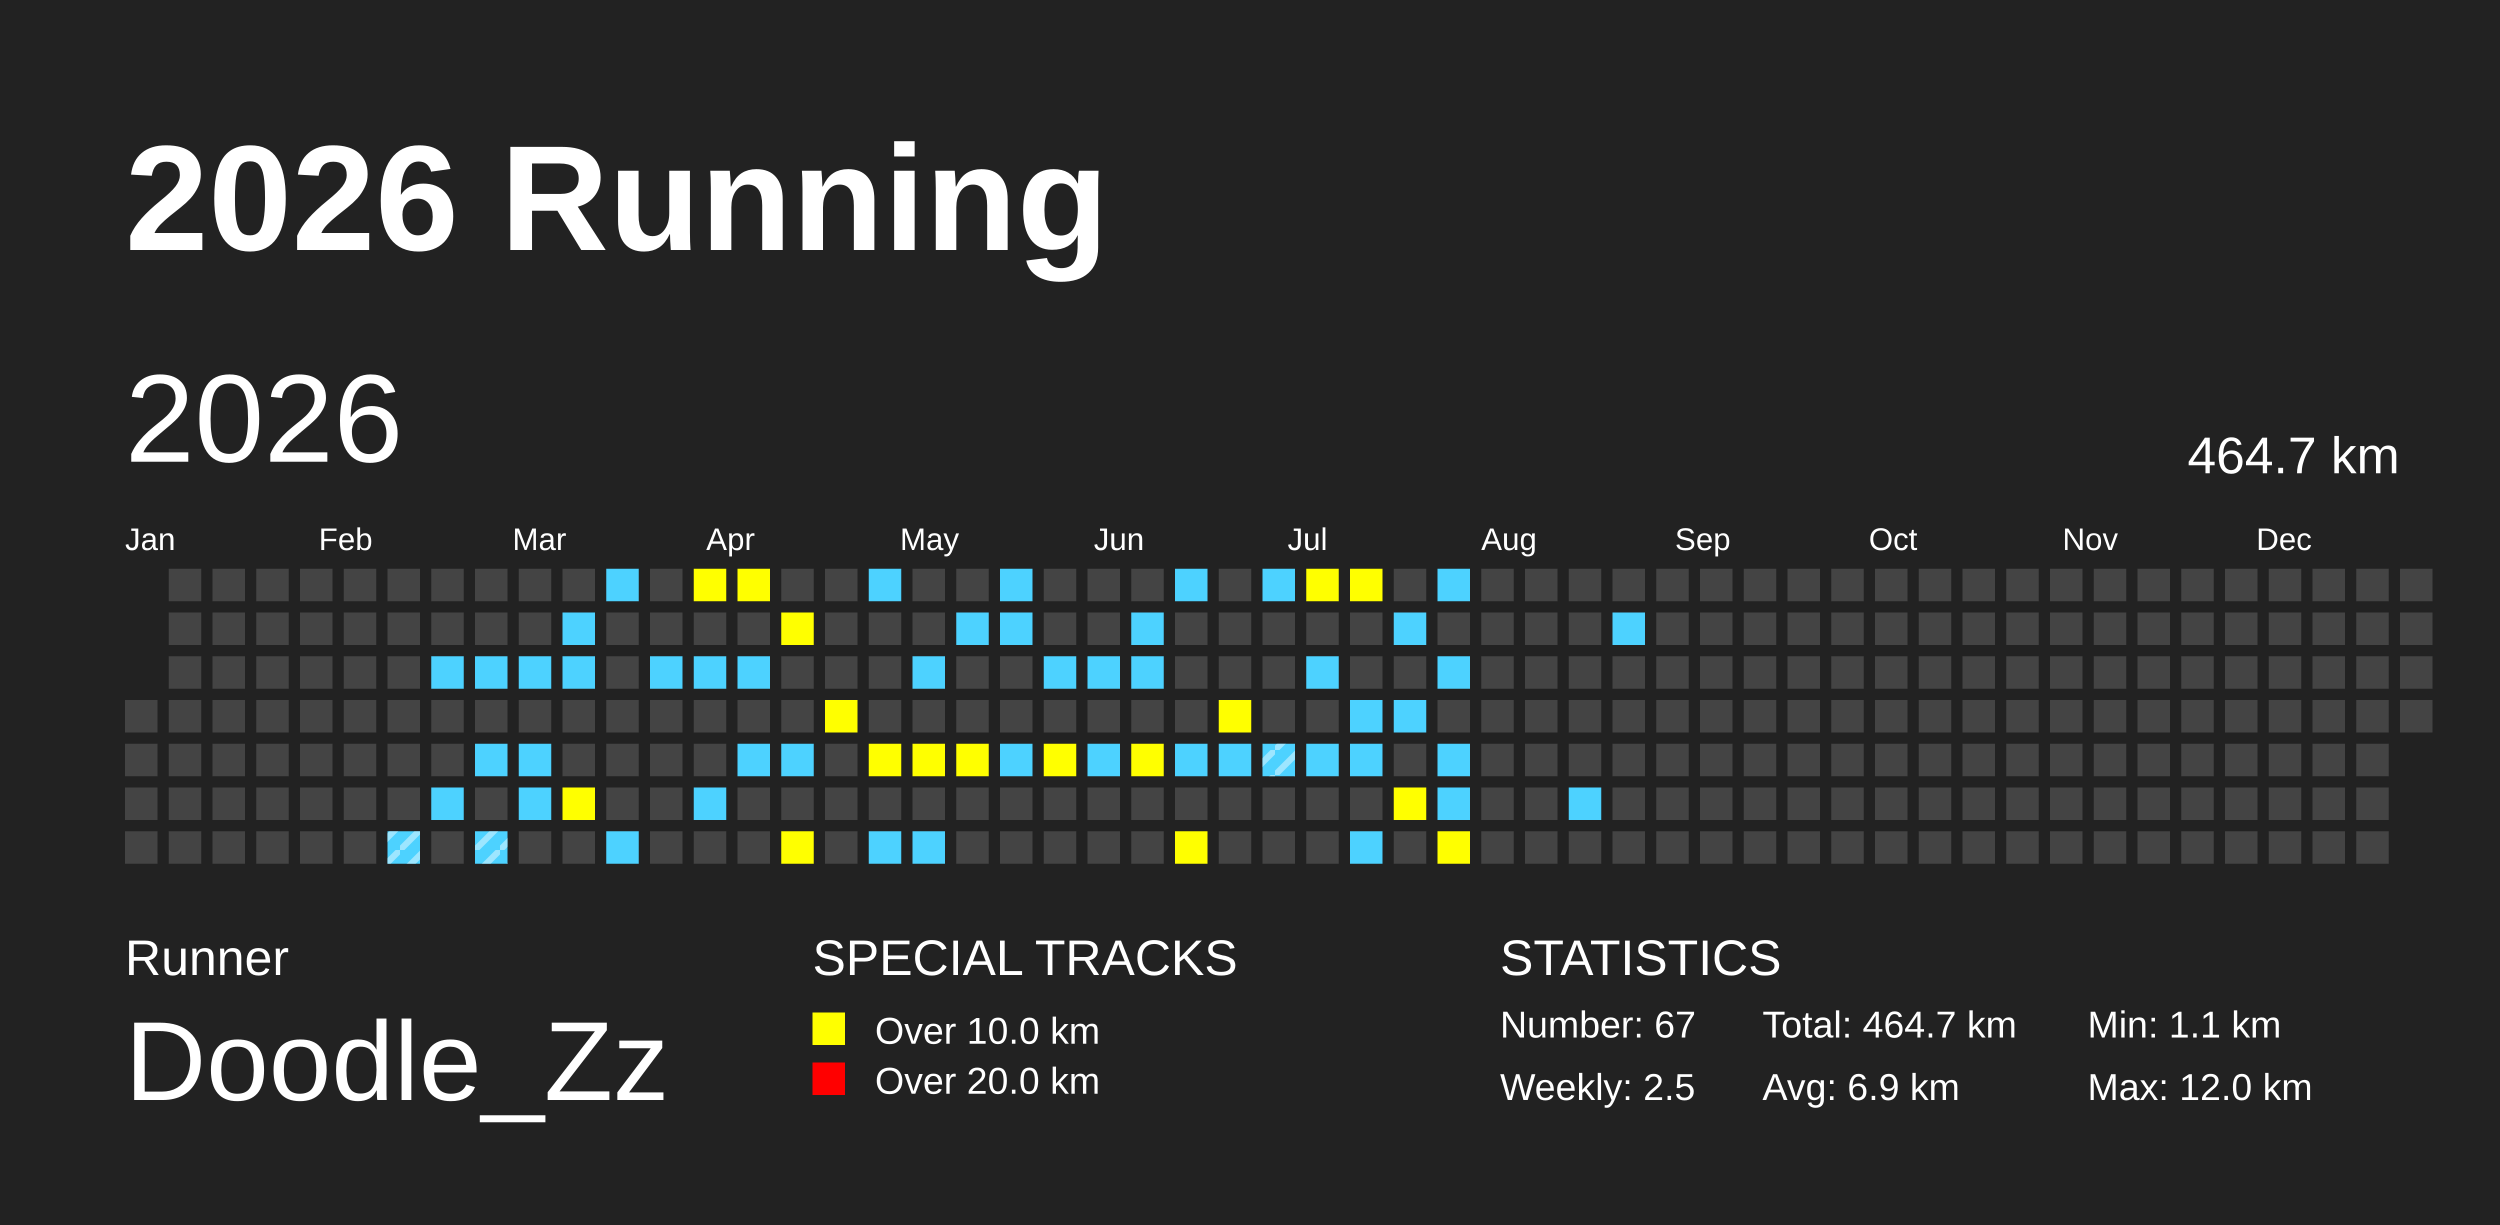
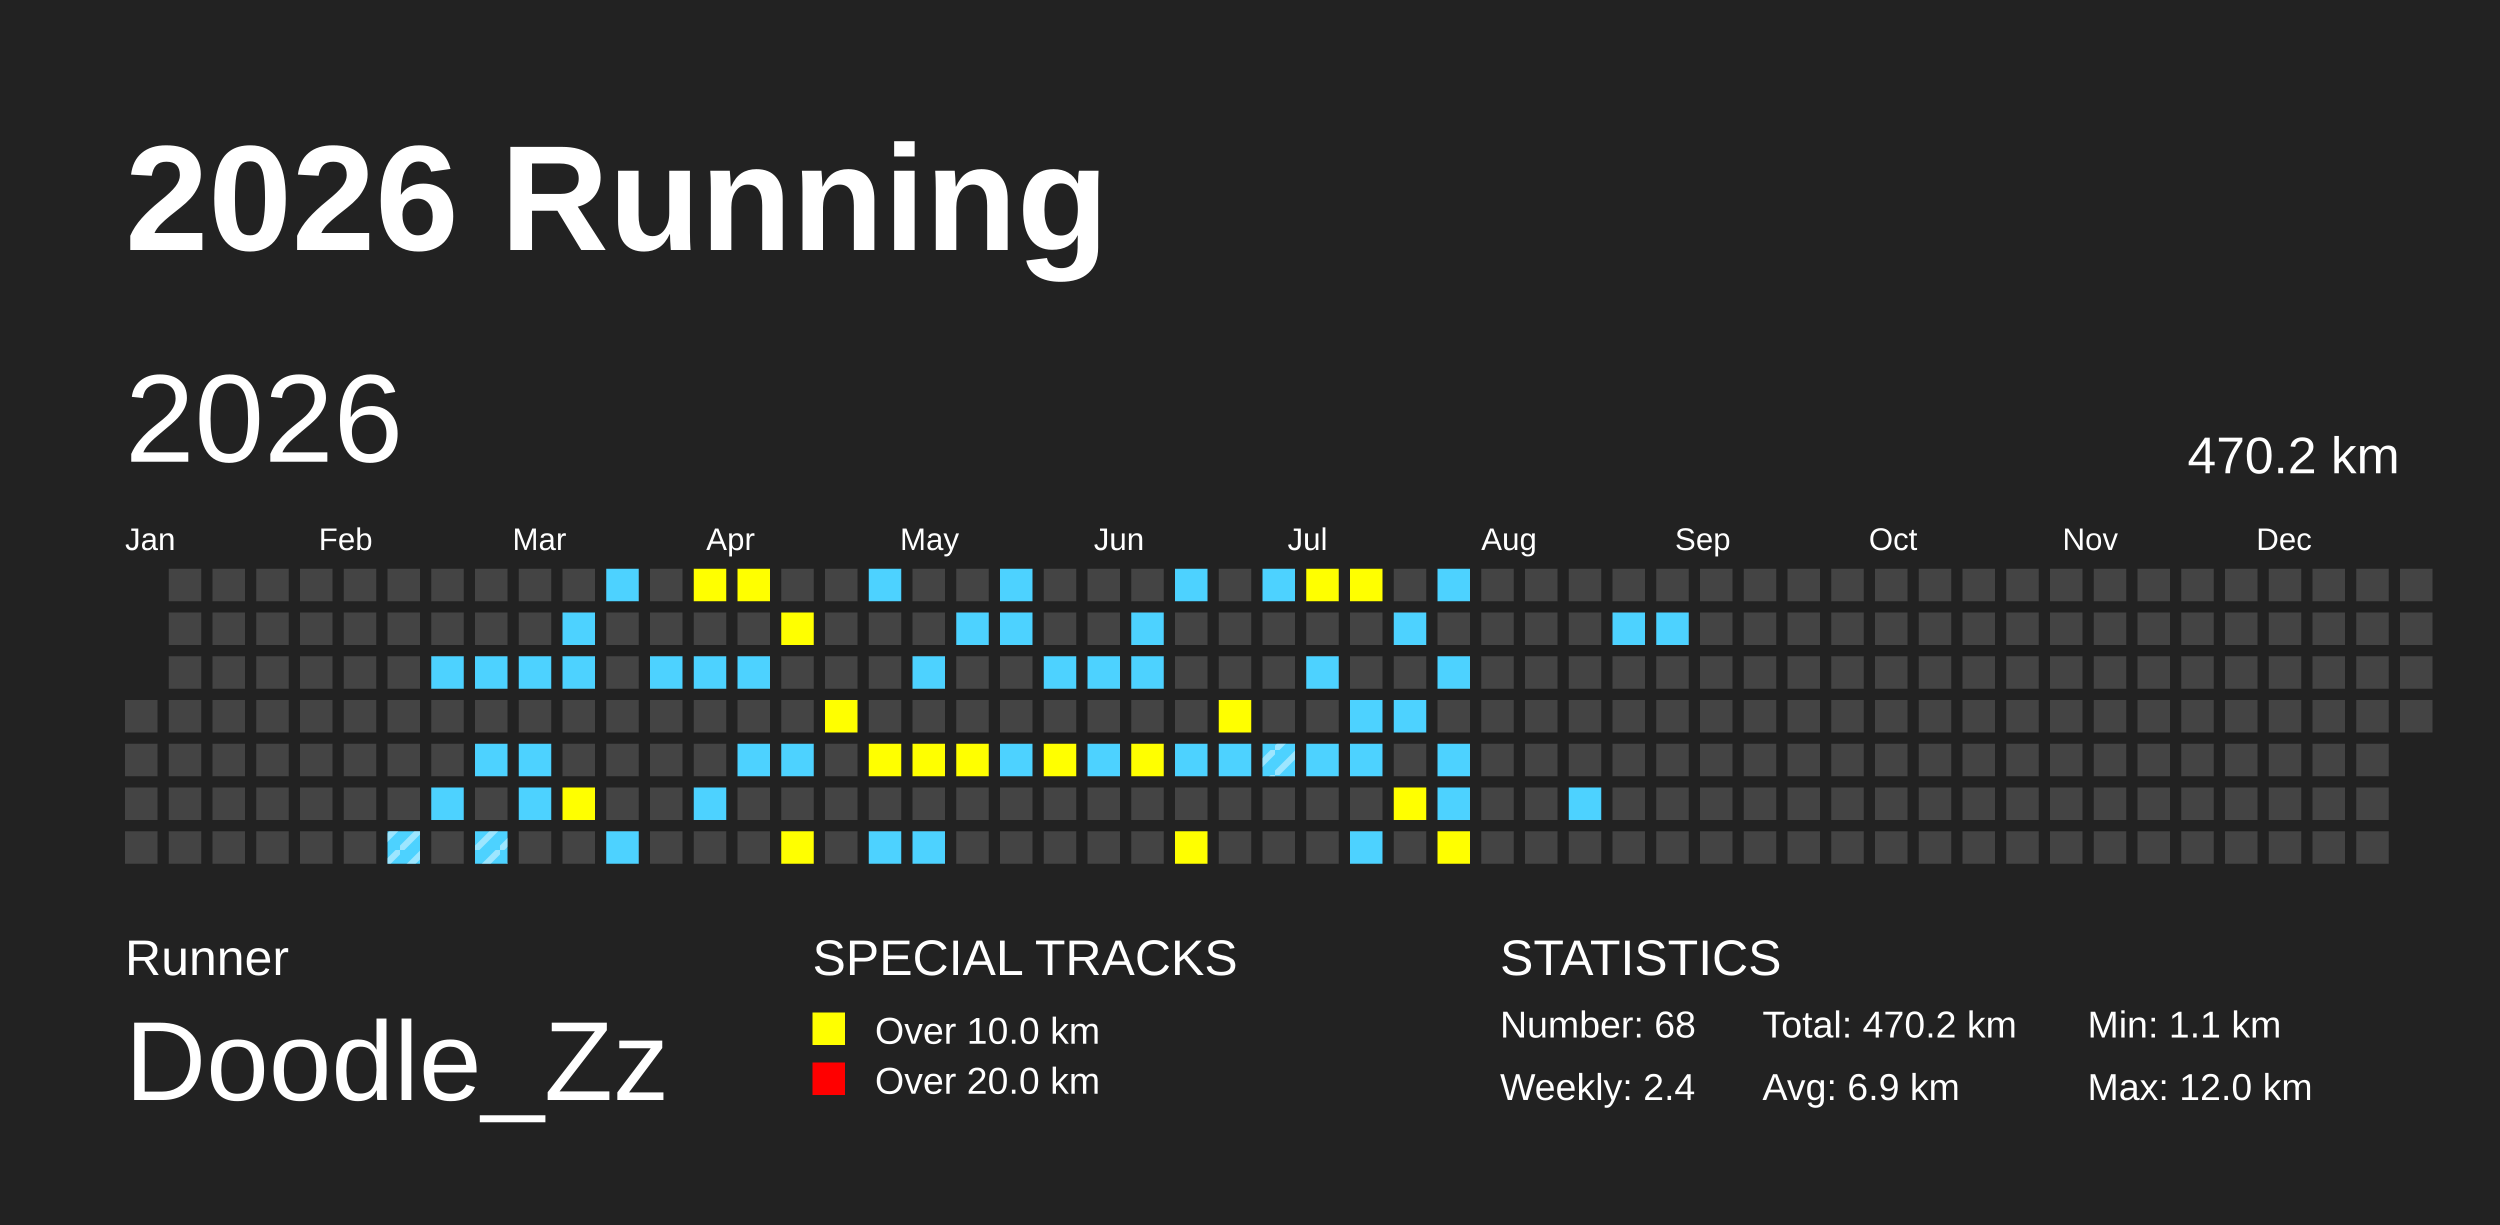
<svg xmlns="http://www.w3.org/2000/svg" baseProfile="full" height="98mm" version="1.1" viewBox="0,0,200,98" width="200mm">
  <defs>
    <pattern height="2" id="indoor-stripe" patternUnits="userSpaceOnUse" width="2">
      <line stroke="white" stroke-opacity="0.45" stroke-width="0.5" x1="0" x2="2" y1="2" y2="0" />
    </pattern>
  </defs>
  <rect fill="#222222" height="98" width="200" x="0" y="0" />
  <text fill="#FFFFFF" style="font-size:12px; font-family:Arial; font-weight:bold;" x="10" y="20">2026 Running</text>
  <text fill="#FFFFFF" style="font-size:4px; font-family:Arial" x="10" y="78">Runner</text>
  <text fill="#FFFFFF" style="font-size:9px; font-family:Arial" x="10" y="88">Doodle_Zz</text>
  <text fill="#FFFFFF" style="font-size:4px; font-family:Arial" x="65" y="78">SPECIAL TRACKS</text>
  <rect fill="yellow" height="2.6" width="2.6" x="65" y="81" />
  <text fill="#FFFFFF" style="font-size:3px; font-family:Arial" x="70" y="83.5">Over 10.0 km</text>
  <rect fill="red" height="2.6" width="2.6" x="65" y="85" />
  <text fill="#FFFFFF" style="font-size:3px; font-family:Arial" x="70" y="87.5">Over 20.0 km</text>
  <text fill="#FFFFFF" style="font-size:4px; font-family:Arial" x="120" y="78">STATISTICS</text>
-   <text fill="#FFFFFF" style="font-size:3px; font-family:Arial" x="120" y="83">Number: 67</text>
-   <text fill="#FFFFFF" style="font-size:3px; font-family:Arial" x="120" y="88">Weekly: 2.5</text>
-   <text fill="#FFFFFF" style="font-size:3px; font-family:Arial" x="141" y="83">Total: 464.7 km</text>
+   <text fill="#FFFFFF" style="font-size:3px; font-family:Arial" x="120" y="83">Number: 68</text>
+   <text fill="#FFFFFF" style="font-size:3px; font-family:Arial" x="120" y="88">Weekly: 2.4</text>
+   <text fill="#FFFFFF" style="font-size:3px; font-family:Arial" x="141" y="83">Total: 470.2 km</text>
  <text fill="#FFFFFF" style="font-size:3px; font-family:Arial" x="141" y="88">Avg: 6.9 km</text>
  <text fill="#FFFFFF" style="font-size:3px; font-family:Arial" x="167" y="83">Min: 1.1 km</text>
  <text fill="#FFFFFF" style="font-size:3px; font-family:Arial" x="167" y="88">Max: 12.0 km</text>
  <text dominant-baseline="hanging" fill="#FFFFFF" style="font-size:10.0px; font-family:Arial;" x="10" y="30">2026</text>
-   <text dominant-baseline="hanging" fill="#FFFFFF" style="font-size:4.125px; font-family:Arial;" x="175" y="35">464.7 km</text>
+   <text dominant-baseline="hanging" fill="#FFFFFF" style="font-size:4.125px; font-family:Arial;" x="175" y="35">470.2 km</text>
  <text fill="#FFFFFF" style="font-size:2.5px; font-family:Arial" x="10.0" y="44">Jan</text>
  <text fill="#FFFFFF" style="font-size:2.5px; font-family:Arial" x="25.5" y="44">Feb</text>
  <text fill="#FFFFFF" style="font-size:2.5px; font-family:Arial" x="41.0" y="44">Mar</text>
  <text fill="#FFFFFF" style="font-size:2.5px; font-family:Arial" x="56.5" y="44">Apr</text>
  <text fill="#FFFFFF" style="font-size:2.5px; font-family:Arial" x="72.0" y="44">May</text>
  <text fill="#FFFFFF" style="font-size:2.5px; font-family:Arial" x="87.5" y="44">Jun</text>
  <text fill="#FFFFFF" style="font-size:2.5px; font-family:Arial" x="103.0" y="44">Jul</text>
  <text fill="#FFFFFF" style="font-size:2.5px; font-family:Arial" x="118.5" y="44">Aug</text>
  <text fill="#FFFFFF" style="font-size:2.5px; font-family:Arial" x="134.0" y="44">Sep</text>
  <text fill="#FFFFFF" style="font-size:2.5px; font-family:Arial" x="149.5" y="44">Oct</text>
  <text fill="#FFFFFF" style="font-size:2.5px; font-family:Arial" x="165.0" y="44">Nov</text>
  <text fill="#FFFFFF" style="font-size:2.5px; font-family:Arial" x="180.5" y="44">Dec</text>
  <rect fill="#444444" height="2.6" width="2.6" x="10.0" y="56.0" />
  <rect fill="#444444" height="2.6" width="2.6" x="10.0" y="59.5" />
  <rect fill="#444444" height="2.6" width="2.6" x="10.0" y="63.0" />
  <rect fill="#444444" height="2.6" width="2.6" x="10.0" y="66.5" />
  <rect fill="#444444" height="2.6" width="2.6" x="13.5" y="45.5" />
  <rect fill="#444444" height="2.6" width="2.6" x="13.5" y="49.0" />
  <rect fill="#444444" height="2.6" width="2.6" x="13.5" y="52.5" />
  <rect fill="#444444" height="2.6" width="2.6" x="13.5" y="56.0" />
  <rect fill="#444444" height="2.6" width="2.6" x="13.5" y="59.5" />
  <rect fill="#444444" height="2.6" width="2.6" x="13.5" y="63.0" />
  <rect fill="#444444" height="2.6" width="2.6" x="13.5" y="66.5" />
  <rect fill="#444444" height="2.6" width="2.6" x="17.0" y="45.5" />
  <rect fill="#444444" height="2.6" width="2.6" x="17.0" y="49.0" />
  <rect fill="#444444" height="2.6" width="2.6" x="17.0" y="52.5" />
  <rect fill="#444444" height="2.6" width="2.6" x="17.0" y="56.0" />
  <rect fill="#444444" height="2.6" width="2.6" x="17.0" y="59.5" />
  <rect fill="#444444" height="2.6" width="2.6" x="17.0" y="63.0" />
  <rect fill="#444444" height="2.6" width="2.6" x="17.0" y="66.5" />
  <rect fill="#444444" height="2.6" width="2.6" x="20.5" y="45.5" />
  <rect fill="#444444" height="2.6" width="2.6" x="20.5" y="49.0" />
  <rect fill="#444444" height="2.6" width="2.6" x="20.5" y="52.5" />
  <rect fill="#444444" height="2.6" width="2.6" x="20.5" y="56.0" />
  <rect fill="#444444" height="2.6" width="2.6" x="20.5" y="59.5" />
  <rect fill="#444444" height="2.6" width="2.6" x="20.5" y="63.0" />
  <rect fill="#444444" height="2.6" width="2.6" x="20.5" y="66.5" />
  <rect fill="#444444" height="2.6" width="2.6" x="24.0" y="45.5" />
  <rect fill="#444444" height="2.6" width="2.6" x="24.0" y="49.0" />
  <rect fill="#444444" height="2.6" width="2.6" x="24.0" y="52.5" />
  <rect fill="#444444" height="2.6" width="2.6" x="24.0" y="56.0" />
  <rect fill="#444444" height="2.6" width="2.6" x="24.0" y="59.5" />
  <rect fill="#444444" height="2.6" width="2.6" x="24.0" y="63.0" />
  <rect fill="#444444" height="2.6" width="2.6" x="24.0" y="66.5" />
  <rect fill="#444444" height="2.6" width="2.6" x="27.5" y="45.5" />
  <rect fill="#444444" height="2.6" width="2.6" x="27.5" y="49.0" />
  <rect fill="#444444" height="2.6" width="2.6" x="27.5" y="52.5" />
  <rect fill="#444444" height="2.6" width="2.6" x="27.5" y="56.0" />
  <rect fill="#444444" height="2.6" width="2.6" x="27.5" y="59.5" />
  <rect fill="#444444" height="2.6" width="2.6" x="27.5" y="63.0" />
  <rect fill="#444444" height="2.6" width="2.6" x="27.5" y="66.5" />
  <rect fill="#444444" height="2.6" width="2.6" x="31.0" y="45.5" />
  <rect fill="#444444" height="2.6" width="2.6" x="31.0" y="49.0" />
  <rect fill="#444444" height="2.6" width="2.6" x="31.0" y="52.5" />
  <rect fill="#444444" height="2.6" width="2.6" x="31.0" y="56.0" />
  <rect fill="#444444" height="2.6" width="2.6" x="31.0" y="59.5" />
  <rect fill="#444444" height="2.6" width="2.6" x="31.0" y="63.0" />
  <rect fill="#4DD2FF" height="2.6" width="2.6" x="31.0" y="66.5" />
  <rect fill="url(#indoor-stripe)" height="2.6" style="pointer-events: none;" width="2.6" x="31.0" y="66.5" />
  <rect fill="#444444" height="2.6" width="2.6" x="34.5" y="45.5" />
  <rect fill="#444444" height="2.6" width="2.6" x="34.5" y="49.0" />
  <rect fill="#4DD2FF" height="2.6" width="2.6" x="34.5" y="52.5" />
  <rect fill="#444444" height="2.6" width="2.6" x="34.5" y="56.0" />
  <rect fill="#444444" height="2.6" width="2.6" x="34.5" y="59.5" />
  <rect fill="#4DD2FF" height="2.6" width="2.6" x="34.5" y="63.0" />
  <rect fill="#444444" height="2.6" width="2.6" x="34.5" y="66.5" />
  <rect fill="#444444" height="2.6" width="2.6" x="38.0" y="45.5" />
  <rect fill="#444444" height="2.6" width="2.6" x="38.0" y="49.0" />
  <rect fill="#4DD2FF" height="2.6" width="2.6" x="38.0" y="52.5" />
  <rect fill="#444444" height="2.6" width="2.6" x="38.0" y="56.0" />
  <rect fill="#4DD2FF" height="2.6" width="2.6" x="38.0" y="59.5" />
  <rect fill="#444444" height="2.6" width="2.6" x="38.0" y="63.0" />
  <rect fill="#4DD2FF" height="2.6" width="2.6" x="38.0" y="66.5" />
  <rect fill="url(#indoor-stripe)" height="2.6" style="pointer-events: none;" width="2.6" x="38.0" y="66.5" />
  <rect fill="#444444" height="2.6" width="2.6" x="41.5" y="45.5" />
  <rect fill="#444444" height="2.6" width="2.6" x="41.5" y="49.0" />
  <rect fill="#4DD2FF" height="2.6" width="2.6" x="41.5" y="52.5" />
  <rect fill="#444444" height="2.6" width="2.6" x="41.5" y="56.0" />
  <rect fill="#4DD2FF" height="2.6" width="2.6" x="41.5" y="59.5" />
  <rect fill="#4DD2FF" height="2.6" width="2.6" x="41.5" y="63.0" />
  <rect fill="#444444" height="2.6" width="2.6" x="41.5" y="66.5" />
  <rect fill="#444444" height="2.6" width="2.6" x="45.0" y="45.5" />
  <rect fill="#4DD2FF" height="2.6" width="2.6" x="45.0" y="49.0" />
  <rect fill="#4DD2FF" height="2.6" width="2.6" x="45.0" y="52.5" />
  <rect fill="#444444" height="2.6" width="2.6" x="45.0" y="56.0" />
  <rect fill="#444444" height="2.6" width="2.6" x="45.0" y="59.5" />
  <rect fill="yellow" height="2.6" width="2.6" x="45.0" y="63.0" />
  <rect fill="#444444" height="2.6" width="2.6" x="45.0" y="66.5" />
  <rect fill="#4DD2FF" height="2.6" width="2.6" x="48.5" y="45.5" />
  <rect fill="#444444" height="2.6" width="2.6" x="48.5" y="49.0" />
  <rect fill="#444444" height="2.6" width="2.6" x="48.5" y="52.5" />
  <rect fill="#444444" height="2.6" width="2.6" x="48.5" y="56.0" />
  <rect fill="#444444" height="2.6" width="2.6" x="48.5" y="59.5" />
  <rect fill="#444444" height="2.6" width="2.6" x="48.5" y="63.0" />
  <rect fill="#4DD2FF" height="2.6" width="2.6" x="48.5" y="66.5" />
  <rect fill="#444444" height="2.6" width="2.6" x="52.0" y="45.5" />
  <rect fill="#444444" height="2.6" width="2.6" x="52.0" y="49.0" />
  <rect fill="#4DD2FF" height="2.6" width="2.6" x="52.0" y="52.5" />
  <rect fill="#444444" height="2.6" width="2.6" x="52.0" y="56.0" />
  <rect fill="#444444" height="2.6" width="2.6" x="52.0" y="59.5" />
  <rect fill="#444444" height="2.6" width="2.6" x="52.0" y="63.0" />
  <rect fill="#444444" height="2.6" width="2.6" x="52.0" y="66.5" />
  <rect fill="yellow" height="2.6" width="2.6" x="55.5" y="45.5" />
  <rect fill="#444444" height="2.6" width="2.6" x="55.5" y="49.0" />
  <rect fill="#4DD2FF" height="2.6" width="2.6" x="55.5" y="52.5" />
  <rect fill="#444444" height="2.6" width="2.6" x="55.5" y="56.0" />
  <rect fill="#444444" height="2.6" width="2.6" x="55.5" y="59.5" />
  <rect fill="#4DD2FF" height="2.6" width="2.6" x="55.5" y="63.0" />
  <rect fill="#444444" height="2.6" width="2.6" x="55.5" y="66.5" />
  <rect fill="yellow" height="2.6" width="2.6" x="59.0" y="45.5" />
  <rect fill="#444444" height="2.6" width="2.6" x="59.0" y="49.0" />
  <rect fill="#4DD2FF" height="2.6" width="2.6" x="59.0" y="52.5" />
  <rect fill="#444444" height="2.6" width="2.6" x="59.0" y="56.0" />
  <rect fill="#4DD2FF" height="2.6" width="2.6" x="59.0" y="59.5" />
  <rect fill="#444444" height="2.6" width="2.6" x="59.0" y="63.0" />
  <rect fill="#444444" height="2.6" width="2.6" x="59.0" y="66.5" />
  <rect fill="#444444" height="2.6" width="2.6" x="62.5" y="45.5" />
  <rect fill="yellow" height="2.6" width="2.6" x="62.5" y="49.0" />
  <rect fill="#444444" height="2.6" width="2.6" x="62.5" y="52.5" />
  <rect fill="#444444" height="2.6" width="2.6" x="62.5" y="56.0" />
  <rect fill="#4DD2FF" height="2.6" width="2.6" x="62.5" y="59.5" />
  <rect fill="#444444" height="2.6" width="2.6" x="62.5" y="63.0" />
  <rect fill="yellow" height="2.6" width="2.6" x="62.5" y="66.5" />
  <rect fill="#444444" height="2.6" width="2.6" x="66.0" y="45.5" />
  <rect fill="#444444" height="2.6" width="2.6" x="66.0" y="49.0" />
  <rect fill="#444444" height="2.6" width="2.6" x="66.0" y="52.5" />
  <rect fill="yellow" height="2.6" width="2.6" x="66.0" y="56.0" />
  <rect fill="#444444" height="2.6" width="2.6" x="66.0" y="59.5" />
  <rect fill="#444444" height="2.6" width="2.6" x="66.0" y="63.0" />
  <rect fill="#444444" height="2.6" width="2.6" x="66.0" y="66.5" />
  <rect fill="#4DD2FF" height="2.6" width="2.6" x="69.5" y="45.5" />
  <rect fill="#444444" height="2.6" width="2.6" x="69.5" y="49.0" />
  <rect fill="#444444" height="2.6" width="2.6" x="69.5" y="52.5" />
  <rect fill="#444444" height="2.6" width="2.6" x="69.5" y="56.0" />
  <rect fill="yellow" height="2.6" width="2.6" x="69.5" y="59.5" />
  <rect fill="#444444" height="2.6" width="2.6" x="69.5" y="63.0" />
  <rect fill="#4DD2FF" height="2.6" width="2.6" x="69.5" y="66.5" />
  <rect fill="#444444" height="2.6" width="2.6" x="73.0" y="45.5" />
  <rect fill="#444444" height="2.6" width="2.6" x="73.0" y="49.0" />
  <rect fill="#4DD2FF" height="2.6" width="2.6" x="73.0" y="52.5" />
  <rect fill="#444444" height="2.6" width="2.6" x="73.0" y="56.0" />
  <rect fill="yellow" height="2.6" width="2.6" x="73.0" y="59.5" />
  <rect fill="#444444" height="2.6" width="2.6" x="73.0" y="63.0" />
  <rect fill="#4DD2FF" height="2.6" width="2.6" x="73.0" y="66.5" />
  <rect fill="#444444" height="2.6" width="2.6" x="76.5" y="45.5" />
  <rect fill="#4DD2FF" height="2.6" width="2.6" x="76.5" y="49.0" />
  <rect fill="#444444" height="2.6" width="2.6" x="76.5" y="52.5" />
  <rect fill="#444444" height="2.6" width="2.6" x="76.5" y="56.0" />
  <rect fill="yellow" height="2.6" width="2.6" x="76.5" y="59.5" />
  <rect fill="#444444" height="2.6" width="2.6" x="76.5" y="63.0" />
  <rect fill="#444444" height="2.6" width="2.6" x="76.5" y="66.5" />
  <rect fill="#4DD2FF" height="2.6" width="2.6" x="80.0" y="45.5" />
  <rect fill="#4DD2FF" height="2.6" width="2.6" x="80.0" y="49.0" />
  <rect fill="#444444" height="2.6" width="2.6" x="80.0" y="52.5" />
  <rect fill="#444444" height="2.6" width="2.6" x="80.0" y="56.0" />
  <rect fill="#4DD2FF" height="2.6" width="2.6" x="80.0" y="59.5" />
  <rect fill="#444444" height="2.6" width="2.6" x="80.0" y="63.0" />
  <rect fill="#444444" height="2.6" width="2.6" x="80.0" y="66.5" />
  <rect fill="#444444" height="2.6" width="2.6" x="83.5" y="45.5" />
  <rect fill="#444444" height="2.6" width="2.6" x="83.5" y="49.0" />
  <rect fill="#4DD2FF" height="2.6" width="2.6" x="83.5" y="52.5" />
  <rect fill="#444444" height="2.6" width="2.6" x="83.5" y="56.0" />
  <rect fill="yellow" height="2.6" width="2.6" x="83.5" y="59.5" />
  <rect fill="#444444" height="2.6" width="2.6" x="83.5" y="63.0" />
  <rect fill="#444444" height="2.6" width="2.6" x="83.5" y="66.5" />
  <rect fill="#444444" height="2.6" width="2.6" x="87.0" y="45.5" />
  <rect fill="#444444" height="2.6" width="2.6" x="87.0" y="49.0" />
  <rect fill="#4DD2FF" height="2.6" width="2.6" x="87.0" y="52.5" />
  <rect fill="#444444" height="2.6" width="2.6" x="87.0" y="56.0" />
  <rect fill="#4DD2FF" height="2.6" width="2.6" x="87.0" y="59.5" />
  <rect fill="#444444" height="2.6" width="2.6" x="87.0" y="63.0" />
  <rect fill="#444444" height="2.6" width="2.6" x="87.0" y="66.5" />
  <rect fill="#444444" height="2.6" width="2.6" x="90.5" y="45.5" />
  <rect fill="#4DD2FF" height="2.6" width="2.6" x="90.5" y="49.0" />
  <rect fill="#4DD2FF" height="2.6" width="2.6" x="90.5" y="52.5" />
  <rect fill="#444444" height="2.6" width="2.6" x="90.5" y="56.0" />
  <rect fill="yellow" height="2.6" width="2.6" x="90.5" y="59.5" />
  <rect fill="#444444" height="2.6" width="2.6" x="90.5" y="63.0" />
  <rect fill="#444444" height="2.6" width="2.6" x="90.5" y="66.5" />
  <rect fill="#4DD2FF" height="2.6" width="2.6" x="94.0" y="45.5" />
  <rect fill="#444444" height="2.6" width="2.6" x="94.0" y="49.0" />
  <rect fill="#444444" height="2.6" width="2.6" x="94.0" y="52.5" />
  <rect fill="#444444" height="2.6" width="2.6" x="94.0" y="56.0" />
  <rect fill="#4DD2FF" height="2.6" width="2.6" x="94.0" y="59.5" />
  <rect fill="#444444" height="2.6" width="2.6" x="94.0" y="63.0" />
  <rect fill="yellow" height="2.6" width="2.6" x="94.0" y="66.5" />
  <rect fill="#444444" height="2.6" width="2.6" x="97.5" y="45.5" />
  <rect fill="#444444" height="2.6" width="2.6" x="97.5" y="49.0" />
  <rect fill="#444444" height="2.6" width="2.6" x="97.5" y="52.5" />
  <rect fill="yellow" height="2.6" width="2.6" x="97.5" y="56.0" />
  <rect fill="#4DD2FF" height="2.6" width="2.6" x="97.5" y="59.5" />
  <rect fill="#444444" height="2.6" width="2.6" x="97.5" y="63.0" />
  <rect fill="#444444" height="2.6" width="2.6" x="97.5" y="66.5" />
  <rect fill="#4DD2FF" height="2.6" width="2.6" x="101.0" y="45.5" />
  <rect fill="#444444" height="2.6" width="2.6" x="101.0" y="49.0" />
  <rect fill="#444444" height="2.6" width="2.6" x="101.0" y="52.5" />
  <rect fill="#444444" height="2.6" width="2.6" x="101.0" y="56.0" />
  <rect fill="#4DD2FF" height="2.6" width="2.6" x="101.0" y="59.5" />
  <rect fill="url(#indoor-stripe)" height="2.6" style="pointer-events: none;" width="2.6" x="101.0" y="59.5" />
  <rect fill="#444444" height="2.6" width="2.6" x="101.0" y="63.0" />
  <rect fill="#444444" height="2.6" width="2.6" x="101.0" y="66.5" />
  <rect fill="yellow" height="2.6" width="2.6" x="104.5" y="45.5" />
  <rect fill="#444444" height="2.6" width="2.6" x="104.5" y="49.0" />
  <rect fill="#4DD2FF" height="2.6" width="2.6" x="104.5" y="52.5" />
  <rect fill="#444444" height="2.6" width="2.6" x="104.5" y="56.0" />
  <rect fill="#4DD2FF" height="2.6" width="2.6" x="104.5" y="59.5" />
  <rect fill="#444444" height="2.6" width="2.6" x="104.5" y="63.0" />
  <rect fill="#444444" height="2.6" width="2.6" x="104.5" y="66.5" />
  <rect fill="yellow" height="2.6" width="2.6" x="108.0" y="45.5" />
  <rect fill="#444444" height="2.6" width="2.6" x="108.0" y="49.0" />
  <rect fill="#444444" height="2.6" width="2.6" x="108.0" y="52.5" />
  <rect fill="#4DD2FF" height="2.6" width="2.6" x="108.0" y="56.0" />
  <rect fill="#4DD2FF" height="2.6" width="2.6" x="108.0" y="59.5" />
  <rect fill="#444444" height="2.6" width="2.6" x="108.0" y="63.0" />
  <rect fill="#4DD2FF" height="2.6" width="2.6" x="108.0" y="66.5" />
  <rect fill="#444444" height="2.6" width="2.6" x="111.5" y="45.5" />
  <rect fill="#4DD2FF" height="2.6" width="2.6" x="111.5" y="49.0" />
  <rect fill="#444444" height="2.6" width="2.6" x="111.5" y="52.5" />
  <rect fill="#4DD2FF" height="2.6" width="2.6" x="111.5" y="56.0" />
  <rect fill="#444444" height="2.6" width="2.6" x="111.5" y="59.5" />
  <rect fill="yellow" height="2.6" width="2.6" x="111.5" y="63.0" />
  <rect fill="#444444" height="2.6" width="2.6" x="111.5" y="66.5" />
  <rect fill="#4DD2FF" height="2.6" width="2.6" x="115.0" y="45.5" />
  <rect fill="#444444" height="2.6" width="2.6" x="115.0" y="49.0" />
  <rect fill="#4DD2FF" height="2.6" width="2.6" x="115.0" y="52.5" />
  <rect fill="#444444" height="2.6" width="2.6" x="115.0" y="56.0" />
  <rect fill="#4DD2FF" height="2.6" width="2.6" x="115.0" y="59.5" />
  <rect fill="#4DD2FF" height="2.6" width="2.6" x="115.0" y="63.0" />
  <rect fill="yellow" height="2.6" width="2.6" x="115.0" y="66.5" />
  <rect fill="#444444" height="2.6" width="2.6" x="118.5" y="45.5" />
  <rect fill="#444444" height="2.6" width="2.6" x="118.5" y="49.0" />
  <rect fill="#444444" height="2.6" width="2.6" x="118.5" y="52.5" />
  <rect fill="#444444" height="2.6" width="2.6" x="118.5" y="56.0" />
  <rect fill="#444444" height="2.6" width="2.6" x="118.5" y="59.5" />
  <rect fill="#444444" height="2.6" width="2.6" x="118.5" y="63.0" />
  <rect fill="#444444" height="2.6" width="2.6" x="118.5" y="66.5" />
  <rect fill="#444444" height="2.6" width="2.6" x="122.0" y="45.5" />
  <rect fill="#444444" height="2.6" width="2.6" x="122.0" y="49.0" />
  <rect fill="#444444" height="2.6" width="2.6" x="122.0" y="52.5" />
  <rect fill="#444444" height="2.6" width="2.6" x="122.0" y="56.0" />
  <rect fill="#444444" height="2.6" width="2.6" x="122.0" y="59.5" />
  <rect fill="#444444" height="2.6" width="2.6" x="122.0" y="63.0" />
  <rect fill="#444444" height="2.6" width="2.6" x="122.0" y="66.5" />
  <rect fill="#444444" height="2.6" width="2.6" x="125.5" y="45.5" />
  <rect fill="#444444" height="2.6" width="2.6" x="125.5" y="49.0" />
  <rect fill="#444444" height="2.6" width="2.6" x="125.5" y="52.5" />
  <rect fill="#444444" height="2.6" width="2.6" x="125.5" y="56.0" />
  <rect fill="#444444" height="2.6" width="2.6" x="125.5" y="59.5" />
  <rect fill="#4DD2FF" height="2.6" width="2.6" x="125.5" y="63.0" />
  <rect fill="#444444" height="2.6" width="2.6" x="125.5" y="66.5" />
  <rect fill="#444444" height="2.6" width="2.6" x="129.0" y="45.5" />
  <rect fill="#4DD2FF" height="2.6" width="2.6" x="129.0" y="49.0" />
  <rect fill="#444444" height="2.6" width="2.6" x="129.0" y="52.5" />
  <rect fill="#444444" height="2.6" width="2.6" x="129.0" y="56.0" />
  <rect fill="#444444" height="2.6" width="2.6" x="129.0" y="59.5" />
  <rect fill="#444444" height="2.6" width="2.6" x="129.0" y="63.0" />
  <rect fill="#444444" height="2.6" width="2.6" x="129.0" y="66.5" />
  <rect fill="#444444" height="2.6" width="2.6" x="132.5" y="45.5" />
-   <rect fill="#444444" height="2.6" width="2.6" x="132.5" y="49.0" />
+   <rect fill="#4DD2FF" height="2.6" width="2.6" x="132.5" y="49.0" />
  <rect fill="#444444" height="2.6" width="2.6" x="132.5" y="52.5" />
  <rect fill="#444444" height="2.6" width="2.6" x="132.5" y="56.0" />
  <rect fill="#444444" height="2.6" width="2.6" x="132.5" y="59.5" />
  <rect fill="#444444" height="2.6" width="2.6" x="132.5" y="63.0" />
  <rect fill="#444444" height="2.6" width="2.6" x="132.5" y="66.5" />
  <rect fill="#444444" height="2.6" width="2.6" x="136.0" y="45.5" />
  <rect fill="#444444" height="2.6" width="2.6" x="136.0" y="49.0" />
  <rect fill="#444444" height="2.6" width="2.6" x="136.0" y="52.5" />
  <rect fill="#444444" height="2.6" width="2.6" x="136.0" y="56.0" />
  <rect fill="#444444" height="2.6" width="2.6" x="136.0" y="59.5" />
  <rect fill="#444444" height="2.6" width="2.6" x="136.0" y="63.0" />
  <rect fill="#444444" height="2.6" width="2.6" x="136.0" y="66.5" />
  <rect fill="#444444" height="2.6" width="2.6" x="139.5" y="45.5" />
  <rect fill="#444444" height="2.6" width="2.6" x="139.5" y="49.0" />
  <rect fill="#444444" height="2.6" width="2.6" x="139.5" y="52.5" />
  <rect fill="#444444" height="2.6" width="2.6" x="139.5" y="56.0" />
  <rect fill="#444444" height="2.6" width="2.6" x="139.5" y="59.5" />
  <rect fill="#444444" height="2.6" width="2.6" x="139.5" y="63.0" />
  <rect fill="#444444" height="2.6" width="2.6" x="139.5" y="66.5" />
  <rect fill="#444444" height="2.6" width="2.6" x="143.0" y="45.5" />
  <rect fill="#444444" height="2.6" width="2.6" x="143.0" y="49.0" />
  <rect fill="#444444" height="2.6" width="2.6" x="143.0" y="52.5" />
  <rect fill="#444444" height="2.6" width="2.6" x="143.0" y="56.0" />
  <rect fill="#444444" height="2.6" width="2.6" x="143.0" y="59.5" />
  <rect fill="#444444" height="2.6" width="2.6" x="143.0" y="63.0" />
  <rect fill="#444444" height="2.6" width="2.6" x="143.0" y="66.5" />
  <rect fill="#444444" height="2.6" width="2.6" x="146.5" y="45.5" />
  <rect fill="#444444" height="2.6" width="2.6" x="146.5" y="49.0" />
  <rect fill="#444444" height="2.6" width="2.6" x="146.5" y="52.5" />
  <rect fill="#444444" height="2.6" width="2.6" x="146.5" y="56.0" />
  <rect fill="#444444" height="2.6" width="2.6" x="146.5" y="59.5" />
  <rect fill="#444444" height="2.6" width="2.6" x="146.5" y="63.0" />
  <rect fill="#444444" height="2.6" width="2.6" x="146.5" y="66.5" />
  <rect fill="#444444" height="2.6" width="2.6" x="150.0" y="45.5" />
  <rect fill="#444444" height="2.6" width="2.6" x="150.0" y="49.0" />
  <rect fill="#444444" height="2.6" width="2.6" x="150.0" y="52.5" />
  <rect fill="#444444" height="2.6" width="2.6" x="150.0" y="56.0" />
  <rect fill="#444444" height="2.6" width="2.6" x="150.0" y="59.5" />
  <rect fill="#444444" height="2.6" width="2.6" x="150.0" y="63.0" />
  <rect fill="#444444" height="2.6" width="2.6" x="150.0" y="66.5" />
  <rect fill="#444444" height="2.6" width="2.6" x="153.5" y="45.5" />
  <rect fill="#444444" height="2.6" width="2.6" x="153.5" y="49.0" />
  <rect fill="#444444" height="2.6" width="2.6" x="153.5" y="52.5" />
  <rect fill="#444444" height="2.6" width="2.6" x="153.5" y="56.0" />
  <rect fill="#444444" height="2.6" width="2.6" x="153.5" y="59.5" />
  <rect fill="#444444" height="2.6" width="2.6" x="153.5" y="63.0" />
  <rect fill="#444444" height="2.6" width="2.6" x="153.5" y="66.5" />
  <rect fill="#444444" height="2.6" width="2.6" x="157.0" y="45.5" />
  <rect fill="#444444" height="2.6" width="2.6" x="157.0" y="49.0" />
  <rect fill="#444444" height="2.6" width="2.6" x="157.0" y="52.5" />
  <rect fill="#444444" height="2.6" width="2.6" x="157.0" y="56.0" />
  <rect fill="#444444" height="2.6" width="2.6" x="157.0" y="59.5" />
  <rect fill="#444444" height="2.6" width="2.6" x="157.0" y="63.0" />
  <rect fill="#444444" height="2.6" width="2.6" x="157.0" y="66.5" />
  <rect fill="#444444" height="2.6" width="2.6" x="160.5" y="45.5" />
  <rect fill="#444444" height="2.6" width="2.6" x="160.5" y="49.0" />
  <rect fill="#444444" height="2.6" width="2.6" x="160.5" y="52.5" />
  <rect fill="#444444" height="2.6" width="2.6" x="160.5" y="56.0" />
  <rect fill="#444444" height="2.6" width="2.6" x="160.5" y="59.5" />
  <rect fill="#444444" height="2.6" width="2.6" x="160.5" y="63.0" />
  <rect fill="#444444" height="2.6" width="2.6" x="160.5" y="66.5" />
  <rect fill="#444444" height="2.6" width="2.6" x="164.0" y="45.5" />
  <rect fill="#444444" height="2.6" width="2.6" x="164.0" y="49.0" />
  <rect fill="#444444" height="2.6" width="2.6" x="164.0" y="52.5" />
  <rect fill="#444444" height="2.6" width="2.6" x="164.0" y="56.0" />
  <rect fill="#444444" height="2.6" width="2.6" x="164.0" y="59.5" />
  <rect fill="#444444" height="2.6" width="2.6" x="164.0" y="63.0" />
  <rect fill="#444444" height="2.6" width="2.6" x="164.0" y="66.5" />
  <rect fill="#444444" height="2.6" width="2.6" x="167.5" y="45.5" />
  <rect fill="#444444" height="2.6" width="2.6" x="167.5" y="49.0" />
  <rect fill="#444444" height="2.6" width="2.6" x="167.5" y="52.5" />
  <rect fill="#444444" height="2.6" width="2.6" x="167.5" y="56.0" />
  <rect fill="#444444" height="2.6" width="2.6" x="167.5" y="59.5" />
  <rect fill="#444444" height="2.6" width="2.6" x="167.5" y="63.0" />
  <rect fill="#444444" height="2.6" width="2.6" x="167.5" y="66.5" />
  <rect fill="#444444" height="2.6" width="2.6" x="171.0" y="45.5" />
  <rect fill="#444444" height="2.6" width="2.6" x="171.0" y="49.0" />
  <rect fill="#444444" height="2.6" width="2.6" x="171.0" y="52.5" />
  <rect fill="#444444" height="2.6" width="2.6" x="171.0" y="56.0" />
  <rect fill="#444444" height="2.6" width="2.6" x="171.0" y="59.5" />
  <rect fill="#444444" height="2.6" width="2.6" x="171.0" y="63.0" />
  <rect fill="#444444" height="2.6" width="2.6" x="171.0" y="66.5" />
  <rect fill="#444444" height="2.6" width="2.6" x="174.5" y="45.5" />
  <rect fill="#444444" height="2.6" width="2.6" x="174.5" y="49.0" />
  <rect fill="#444444" height="2.6" width="2.6" x="174.5" y="52.5" />
  <rect fill="#444444" height="2.6" width="2.6" x="174.5" y="56.0" />
  <rect fill="#444444" height="2.6" width="2.6" x="174.5" y="59.5" />
  <rect fill="#444444" height="2.6" width="2.6" x="174.5" y="63.0" />
  <rect fill="#444444" height="2.6" width="2.6" x="174.5" y="66.5" />
  <rect fill="#444444" height="2.6" width="2.6" x="178.0" y="45.5" />
  <rect fill="#444444" height="2.6" width="2.6" x="178.0" y="49.0" />
  <rect fill="#444444" height="2.6" width="2.6" x="178.0" y="52.5" />
  <rect fill="#444444" height="2.6" width="2.6" x="178.0" y="56.0" />
  <rect fill="#444444" height="2.6" width="2.6" x="178.0" y="59.5" />
  <rect fill="#444444" height="2.6" width="2.6" x="178.0" y="63.0" />
  <rect fill="#444444" height="2.6" width="2.6" x="178.0" y="66.5" />
  <rect fill="#444444" height="2.6" width="2.6" x="181.5" y="45.5" />
  <rect fill="#444444" height="2.6" width="2.6" x="181.5" y="49.0" />
  <rect fill="#444444" height="2.6" width="2.6" x="181.5" y="52.5" />
  <rect fill="#444444" height="2.6" width="2.6" x="181.5" y="56.0" />
  <rect fill="#444444" height="2.6" width="2.6" x="181.5" y="59.5" />
  <rect fill="#444444" height="2.6" width="2.6" x="181.5" y="63.0" />
  <rect fill="#444444" height="2.6" width="2.6" x="181.5" y="66.5" />
  <rect fill="#444444" height="2.6" width="2.6" x="185.0" y="45.5" />
  <rect fill="#444444" height="2.6" width="2.6" x="185.0" y="49.0" />
  <rect fill="#444444" height="2.6" width="2.6" x="185.0" y="52.5" />
  <rect fill="#444444" height="2.6" width="2.6" x="185.0" y="56.0" />
  <rect fill="#444444" height="2.6" width="2.6" x="185.0" y="59.5" />
  <rect fill="#444444" height="2.6" width="2.6" x="185.0" y="63.0" />
  <rect fill="#444444" height="2.6" width="2.6" x="185.0" y="66.5" />
  <rect fill="#444444" height="2.6" width="2.6" x="188.5" y="45.5" />
  <rect fill="#444444" height="2.6" width="2.6" x="188.5" y="49.0" />
  <rect fill="#444444" height="2.6" width="2.6" x="188.5" y="52.5" />
  <rect fill="#444444" height="2.6" width="2.6" x="188.5" y="56.0" />
  <rect fill="#444444" height="2.6" width="2.6" x="188.5" y="59.5" />
  <rect fill="#444444" height="2.6" width="2.6" x="188.5" y="63.0" />
  <rect fill="#444444" height="2.6" width="2.6" x="188.5" y="66.5" />
  <rect fill="#444444" height="2.6" width="2.6" x="192.0" y="45.5" />
  <rect fill="#444444" height="2.6" width="2.6" x="192.0" y="49.0" />
  <rect fill="#444444" height="2.6" width="2.6" x="192.0" y="52.5" />
  <rect fill="#444444" height="2.6" width="2.6" x="192.0" y="56.0" />
</svg>
